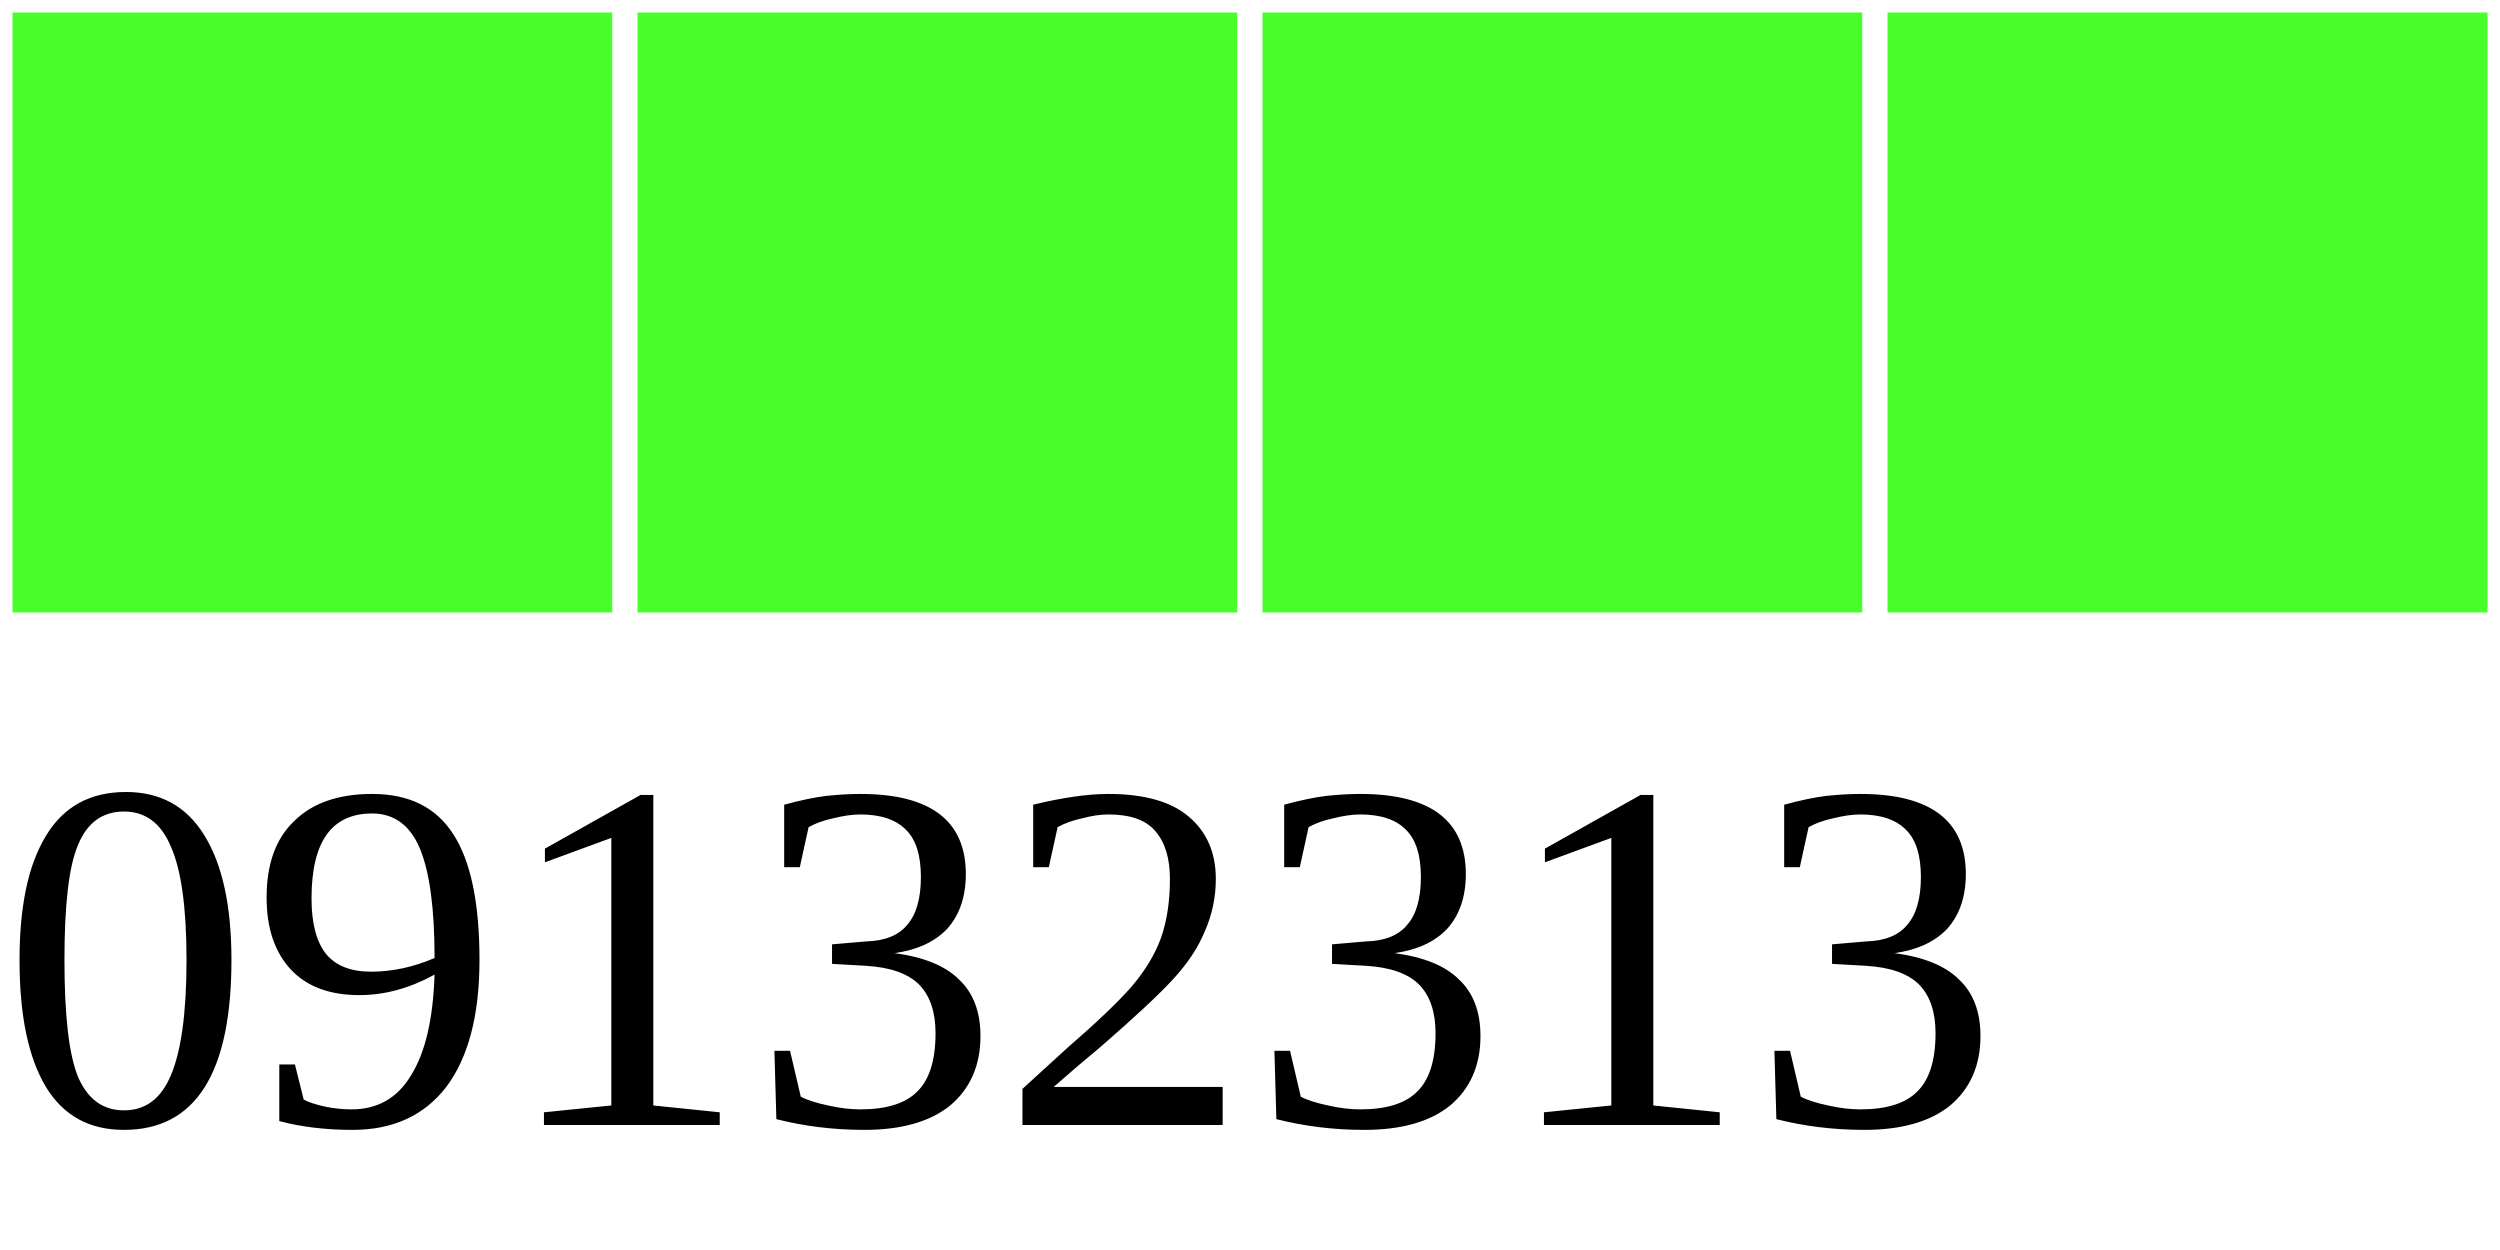
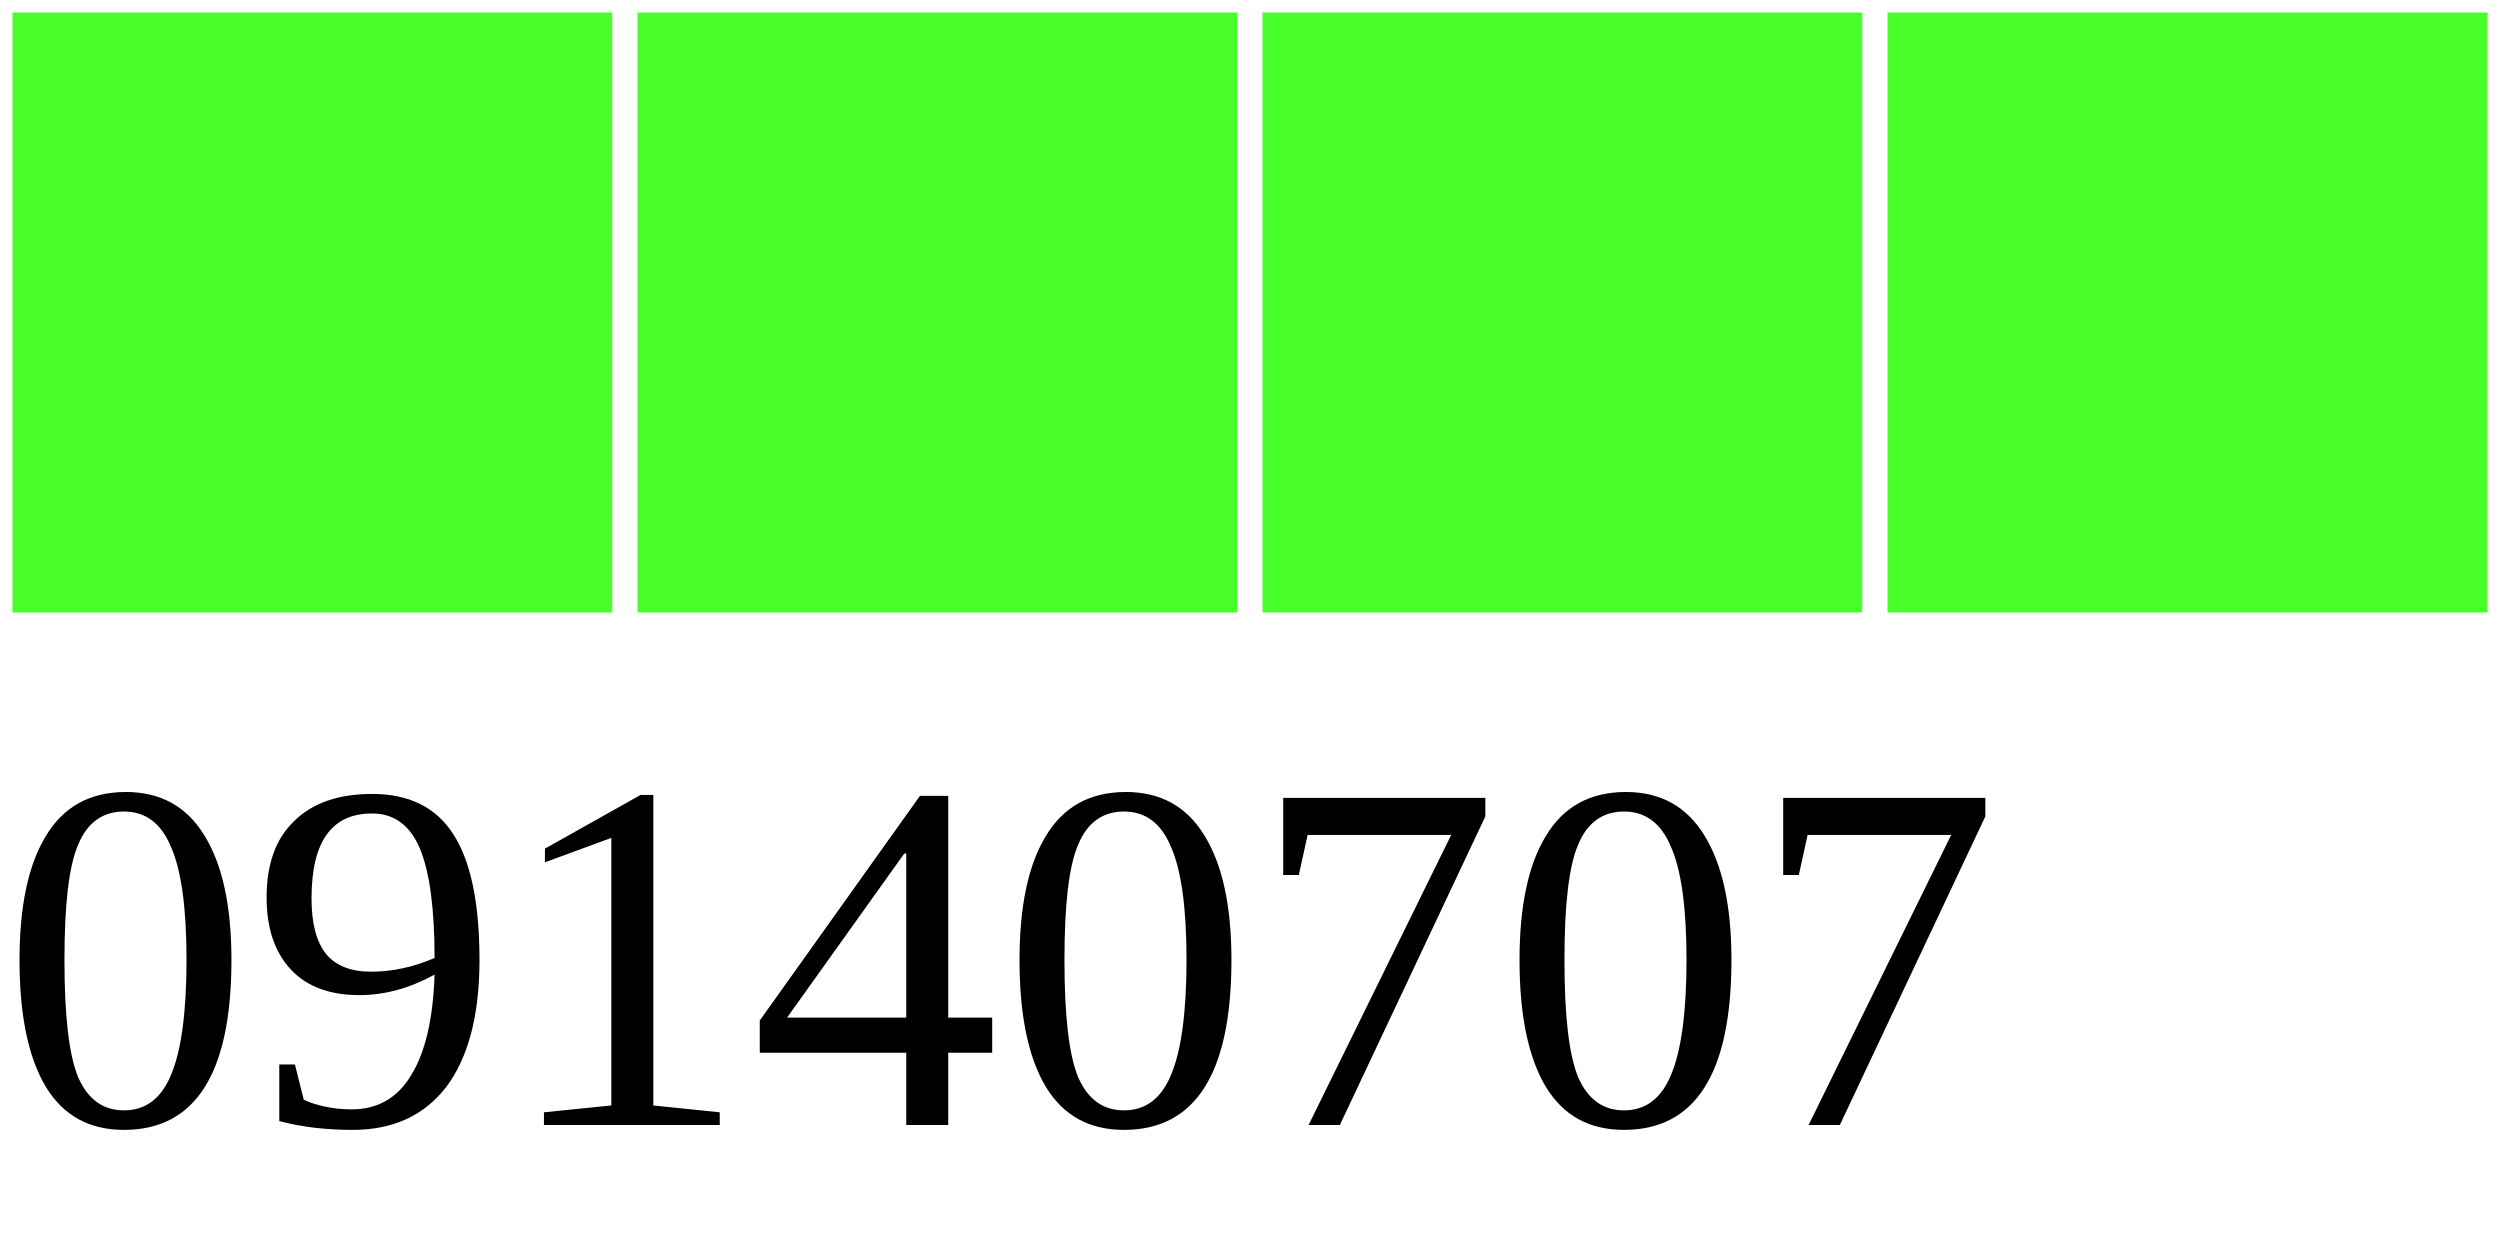
<svg xmlns="http://www.w3.org/2000/svg" width="40" height="20">
  <g>
    <rect width="10" height="10" style="fill:#48FF2C;stroke-width:0.4;stroke:rgb(255,255,255)" x="0" />
    <rect width="10" height="10" style="fill:#48FF2C;stroke-width:0.4;stroke:rgb(255,255,255)" x="10" />
    <rect width="10" height="10" style="fill:#48FF2C;stroke-width:0.4;stroke:rgb(255,255,255)" x="20" />
    <rect width="10" height="10" style="fill:#48FF2C;stroke-width:0.4;stroke:rgb(255,255,255)" x="30" />
-     <text x="0" y="18" fill="black" font-size="8">09132313</text>
+     <text x="0" y="18" fill="black" font-size="8">09140707</text>
  </g>
</svg>
